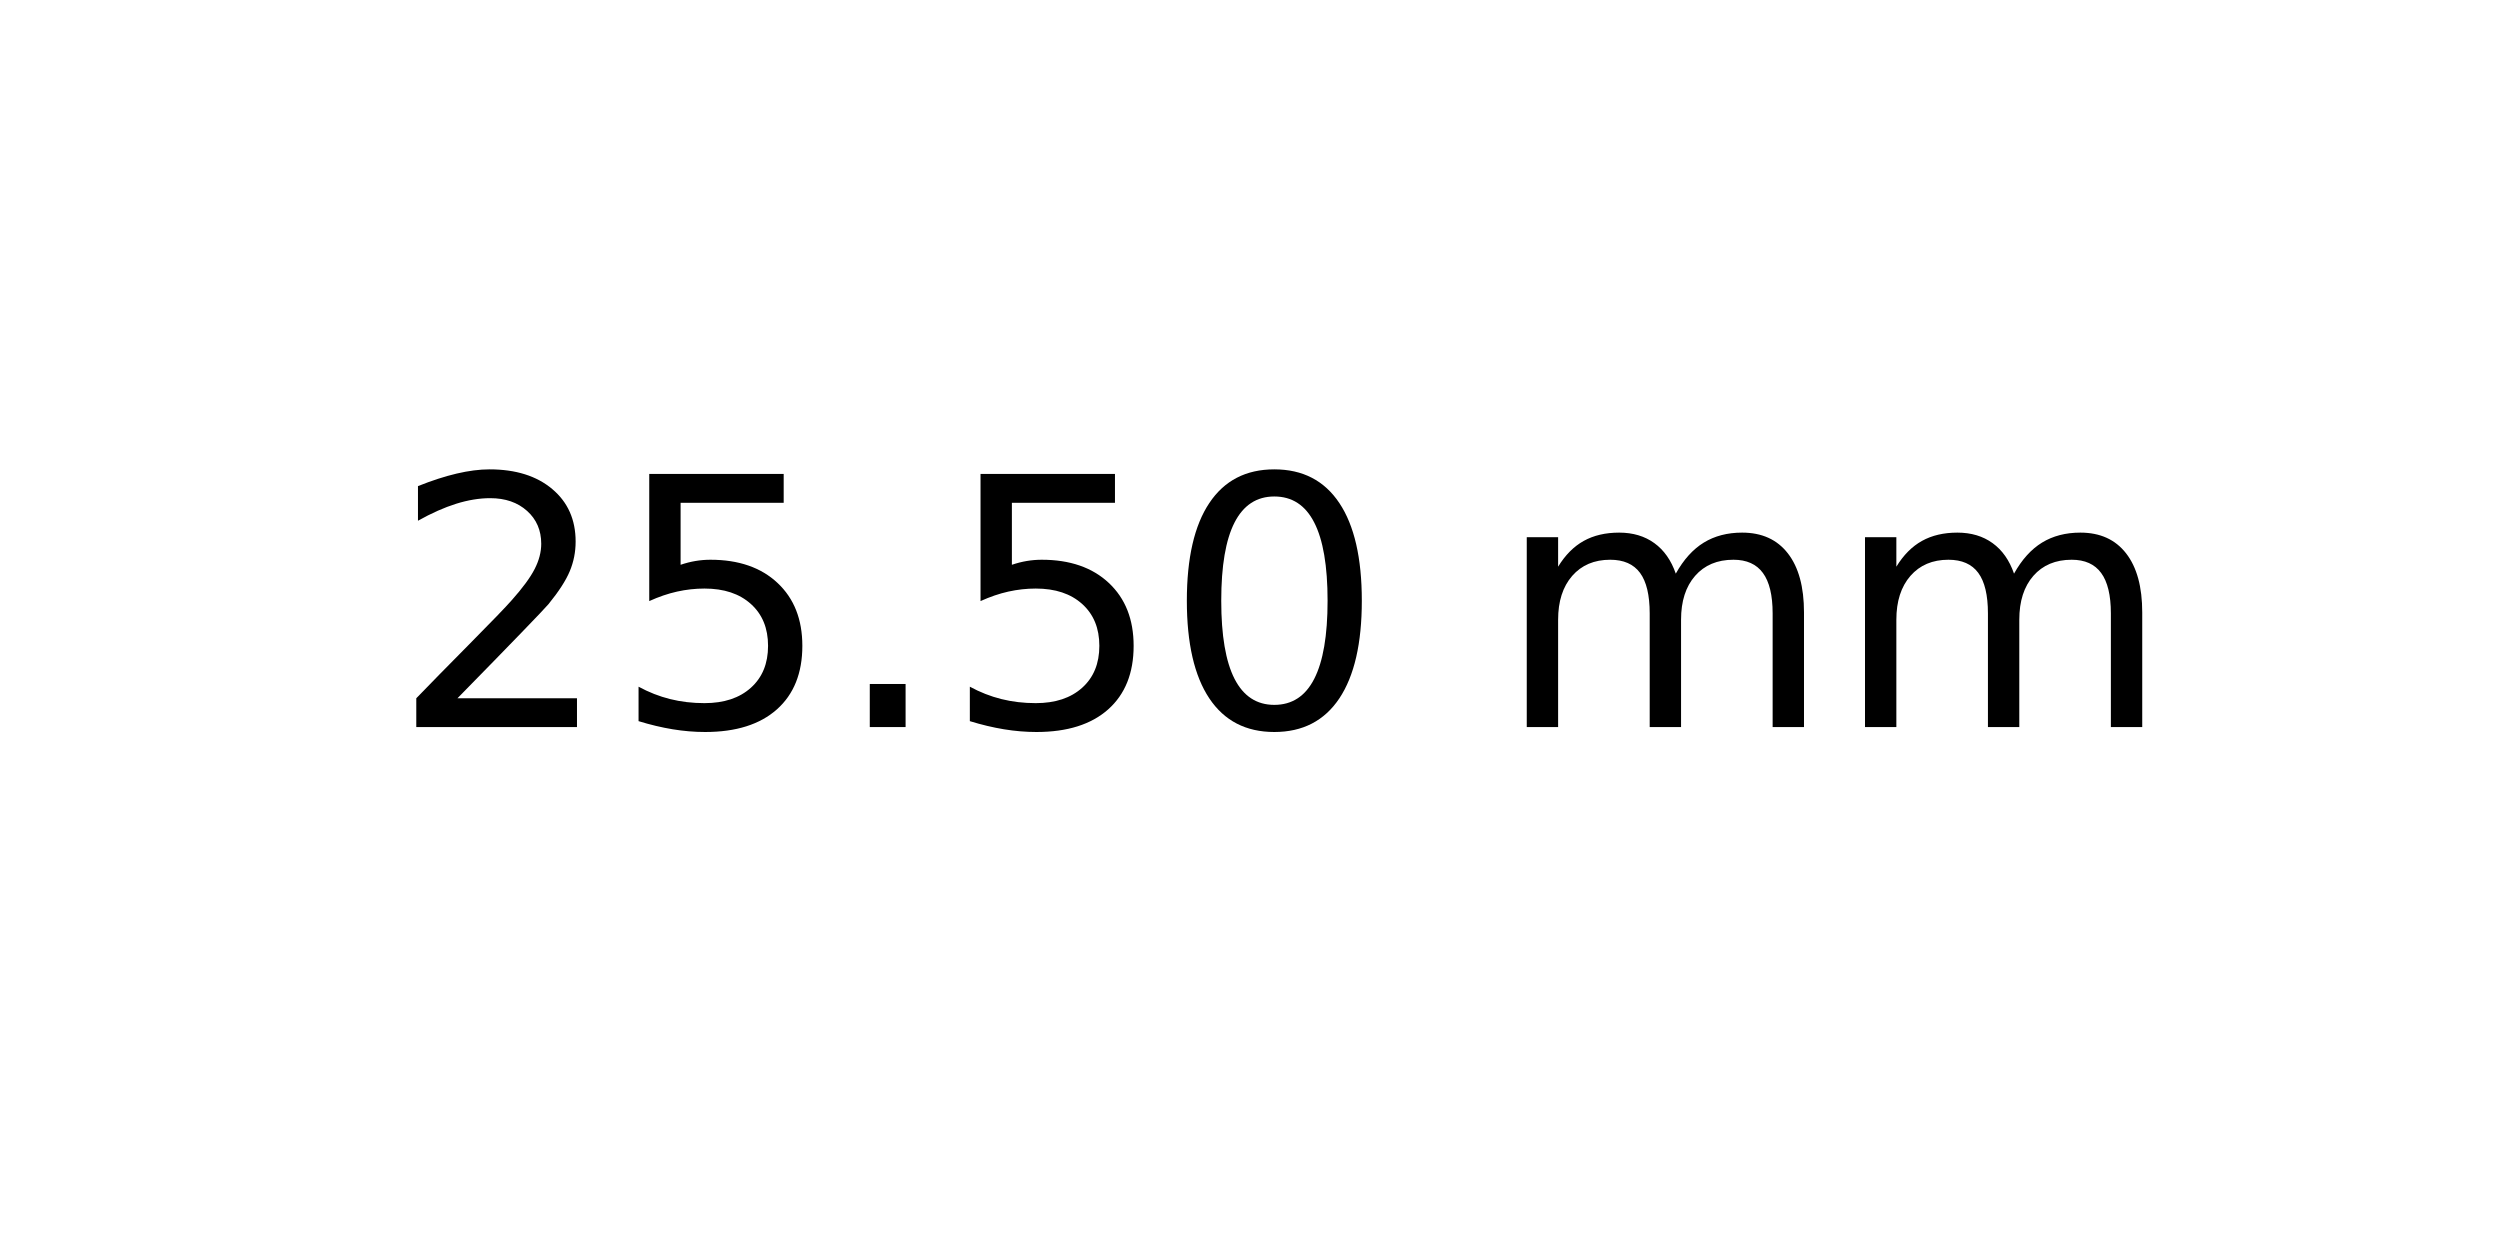
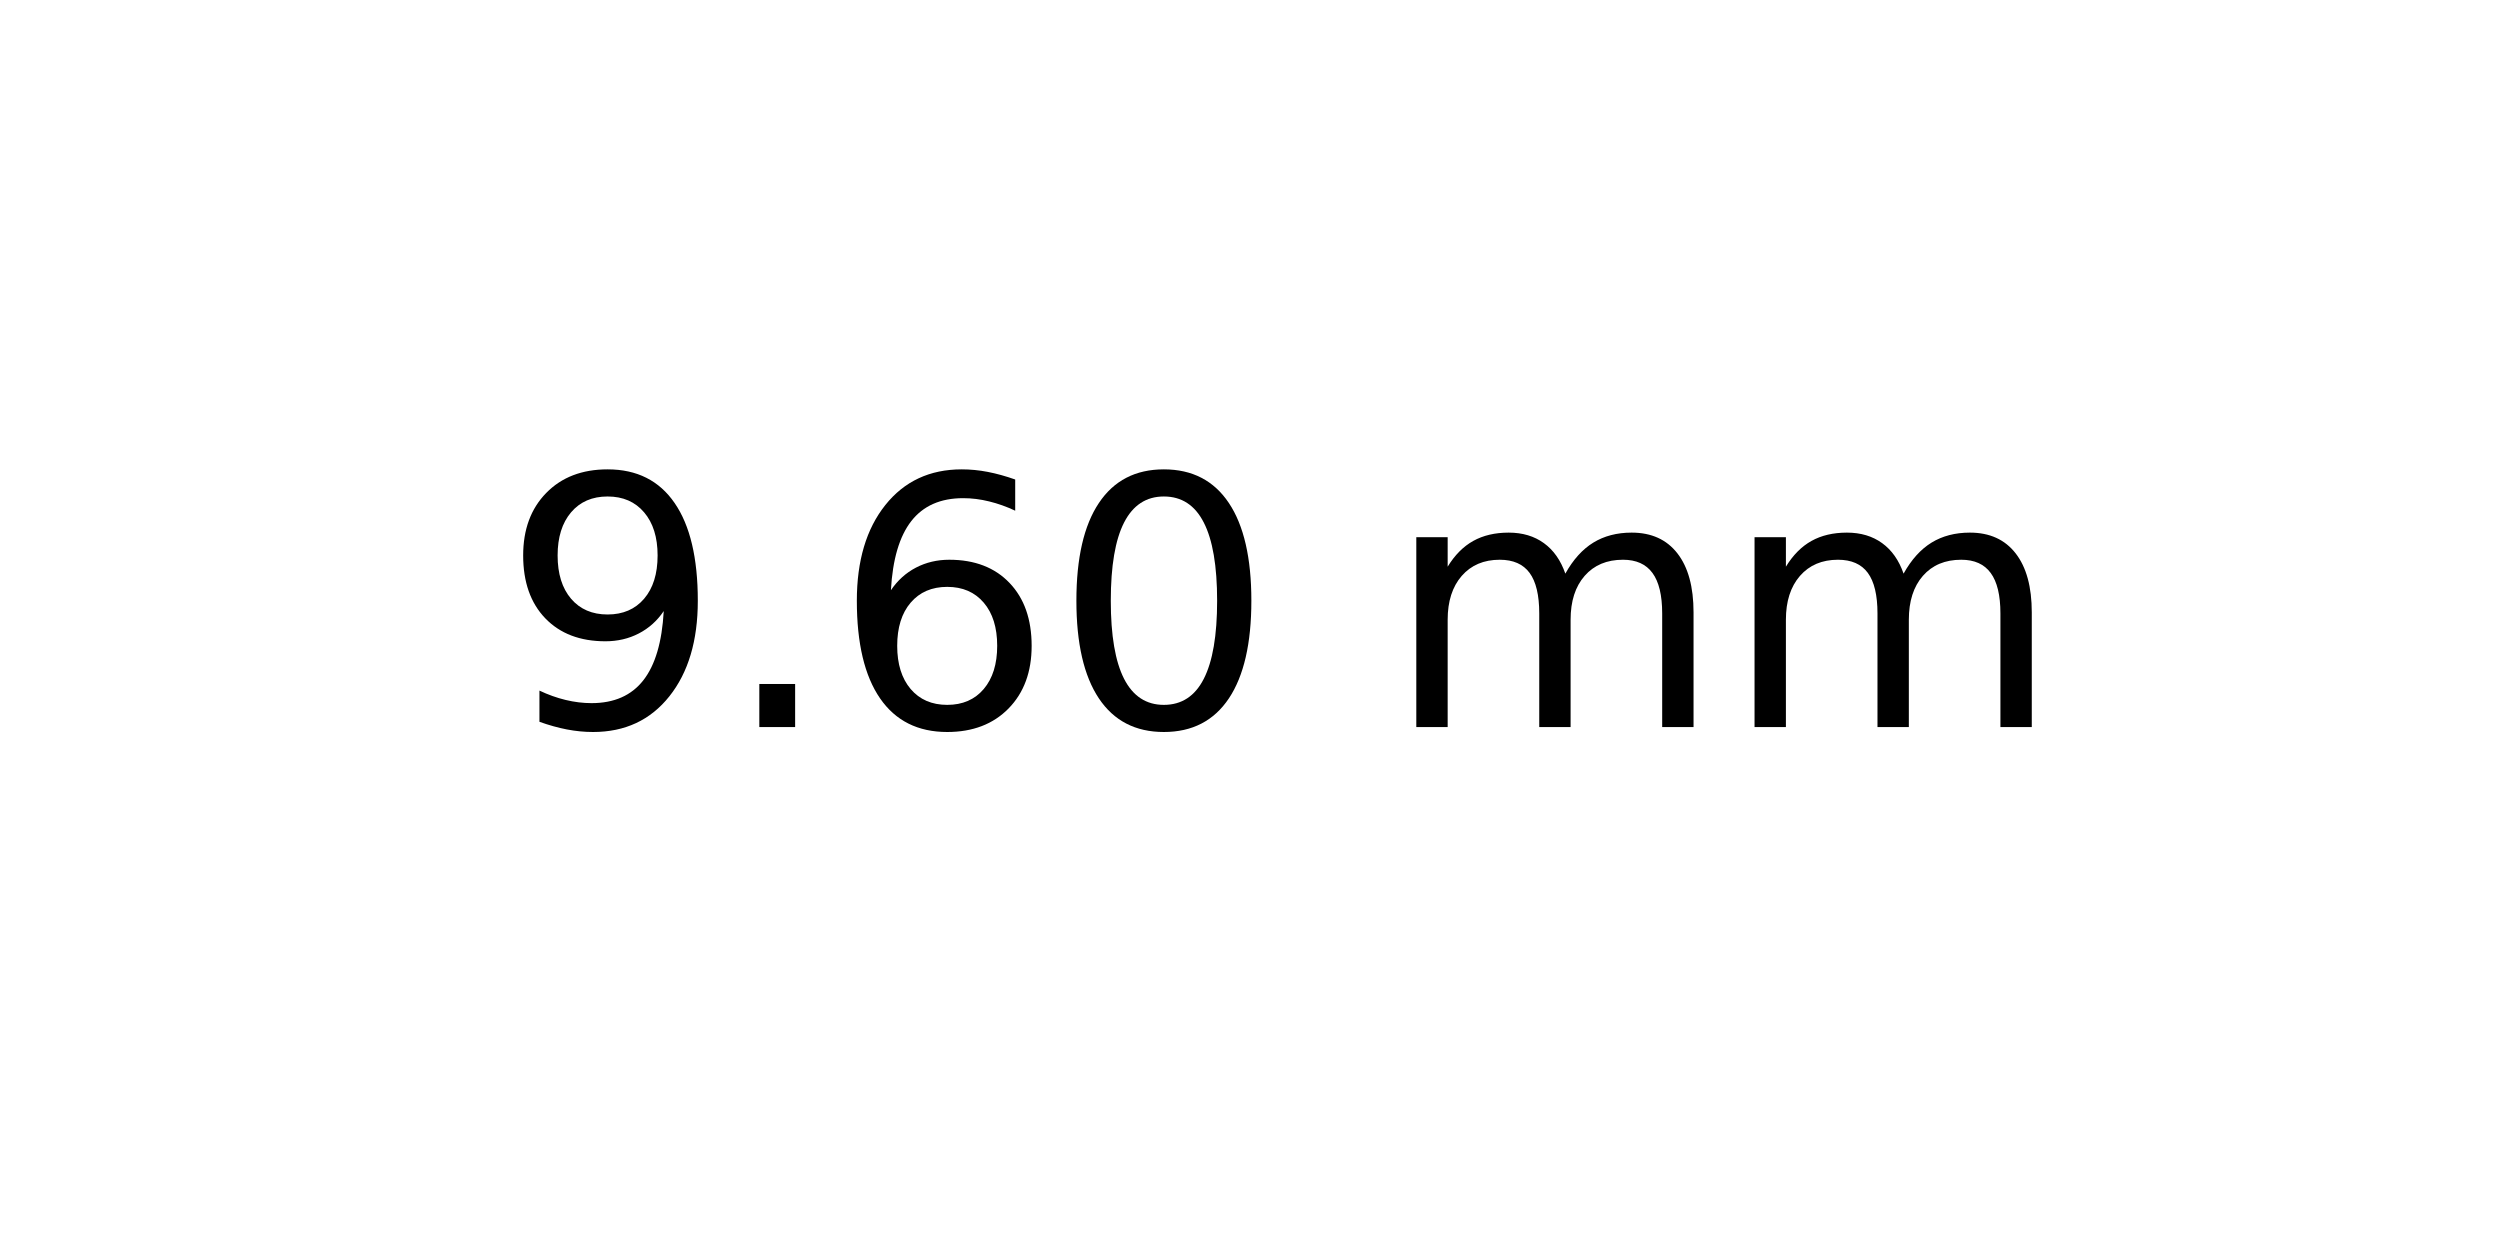
<svg xmlns="http://www.w3.org/2000/svg" xmlns:xlink="http://www.w3.org/1999/xlink" width="72pt" height="36pt" viewBox="0 0 72 36" version="1.1">
  <defs>
    <style type="text/css">*{stroke-linejoin: round; stroke-linecap: butt}</style>
  </defs>
  <g id="figure_1">
    <g id="axes_1">
      <g id="text_1">
-         <g transform="translate(11.25625 20.93937) scale(0.1 -0.1)">
+         <g transform="translate(14.4375 20.93937) scale(0.1 -0.1)">
          <defs>
-             <path id="DejaVuSans-32" d="M 1228 531  L 3431 531  L 3431 0  L 469 0  L 469 531  Q 828 903 1448 1529  Q 2069 2156 2228 2338  Q 2531 2678 2651 2914  Q 2772 3150 2772 3378  Q 2772 3750 2511 3984  Q 2250 4219 1831 4219  Q 1534 4219 1204 4116  Q 875 4013 500 3803  L 500 4441  Q 881 4594 1212 4672  Q 1544 4750 1819 4750  Q 2544 4750 2975 4387  Q 3406 4025 3406 3419  Q 3406 3131 3298 2873  Q 3191 2616 2906 2266  Q 2828 2175 2409 1742  Q 1991 1309 1228 531  z " transform="scale(0.015625)" />
-             <path id="DejaVuSans-35" d="M 691 4666  L 3169 4666  L 3169 4134  L 1269 4134  L 1269 2991  Q 1406 3038 1543 3061  Q 1681 3084 1819 3084  Q 2600 3084 3056 2656  Q 3513 2228 3513 1497  Q 3513 744 3044 326  Q 2575 -91 1722 -91  Q 1428 -91 1123 -41  Q 819 9 494 109  L 494 744  Q 775 591 1075 516  Q 1375 441 1709 441  Q 2250 441 2565 725  Q 2881 1009 2881 1497  Q 2881 1984 2565 2268  Q 2250 2553 1709 2553  Q 1456 2553 1204 2497  Q 953 2441 691 2322  L 691 4666  z " transform="scale(0.015625)" />
+             <path id="DejaVuSans-39" d="M 703 97  L 703 672  Q 941 559 1184 500  Q 1428 441 1663 441  Q 2288 441 2617 861  Q 2947 1281 2994 2138  Q 2813 1869 2534 1725  Q 2256 1581 1919 1581  Q 1219 1581 811 2004  Q 403 2428 403 3163  Q 403 3881 828 4315  Q 1253 4750 1959 4750  Q 2769 4750 3195 4129  Q 3622 3509 3622 2328  Q 3622 1225 3098 567  Q 2575 -91 1691 -91  Q 1453 -91 1209 -44  Q 966 3 703 97  z M 1959 2075  Q 2384 2075 2632 2365  Q 2881 2656 2881 3163  Q 2881 3666 2632 3958  Q 2384 4250 1959 4250  Q 1534 4250 1286 3958  Q 1038 3666 1038 3163  Q 1038 2656 1286 2365  Q 1534 2075 1959 2075  z " transform="scale(0.015625)" />
            <path id="DejaVuSans-2e" d="M 684 794  L 1344 794  L 1344 0  L 684 0  L 684 794  z " transform="scale(0.015625)" />
+             <path id="DejaVuSans-36" d="M 2113 2584  Q 1688 2584 1439 2293  Q 1191 2003 1191 1497  Q 1191 994 1439 701  Q 1688 409 2113 409  Q 2538 409 2786 701  Q 3034 994 3034 1497  Q 3034 2003 2786 2293  Q 2538 2584 2113 2584  z M 3366 4563  L 3366 3988  Q 3128 4100 2886 4159  Q 2644 4219 2406 4219  Q 1781 4219 1451 3797  Q 1122 3375 1075 2522  Q 1259 2794 1537 2939  Q 1816 3084 2150 3084  Q 2853 3084 3261 2657  Q 3669 2231 3669 1497  Q 3669 778 3244 343  Q 2819 -91 2113 -91  Q 1303 -91 875 529  Q 447 1150 447 2328  Q 447 3434 972 4092  Q 1497 4750 2381 4750  Q 2619 4750 2861 4703  Q 3103 4656 3366 4563  z " transform="scale(0.015625)" />
            <path id="DejaVuSans-30" d="M 2034 4250  Q 1547 4250 1301 3770  Q 1056 3291 1056 2328  Q 1056 1369 1301 889  Q 1547 409 2034 409  Q 2525 409 2770 889  Q 3016 1369 3016 2328  Q 3016 3291 2770 3770  Q 2525 4250 2034 4250  z M 2034 4750  Q 2819 4750 3233 4129  Q 3647 3509 3647 2328  Q 3647 1150 3233 529  Q 2819 -91 2034 -91  Q 1250 -91 836 529  Q 422 1150 422 2328  Q 422 3509 836 4129  Q 1250 4750 2034 4750  z " transform="scale(0.015625)" />
            <path id="DejaVuSans-20" transform="scale(0.015625)" />
            <path id="DejaVuSans-6d" d="M 3328 2828  Q 3544 3216 3844 3400  Q 4144 3584 4550 3584  Q 5097 3584 5394 3201  Q 5691 2819 5691 2113  L 5691 0  L 5113 0  L 5113 2094  Q 5113 2597 4934 2840  Q 4756 3084 4391 3084  Q 3944 3084 3684 2787  Q 3425 2491 3425 1978  L 3425 0  L 2847 0  L 2847 2094  Q 2847 2600 2669 2842  Q 2491 3084 2119 3084  Q 1678 3084 1418 2786  Q 1159 2488 1159 1978  L 1159 0  L 581 0  L 581 3500  L 1159 3500  L 1159 2956  Q 1356 3278 1631 3431  Q 1906 3584 2284 3584  Q 2666 3584 2933 3390  Q 3200 3197 3328 2828  z " transform="scale(0.015625)" />
          </defs>
-           <use xlink:href="#DejaVuSans-32" />
-           <use xlink:href="#DejaVuSans-35" x="63.623" />
-           <use xlink:href="#DejaVuSans-2e" x="127.246" />
-           <use xlink:href="#DejaVuSans-35" x="159.033" />
-           <use xlink:href="#DejaVuSans-30" x="222.656" />
-           <use xlink:href="#DejaVuSans-20" x="286.279" />
-           <use xlink:href="#DejaVuSans-6d" x="318.066" />
-           <use xlink:href="#DejaVuSans-6d" x="415.479" />
+           <use xlink:href="#DejaVuSans-39" />
+           <use xlink:href="#DejaVuSans-2e" x="63.623" />
+           <use xlink:href="#DejaVuSans-36" x="95.41" />
+           <use xlink:href="#DejaVuSans-30" x="159.033" />
+           <use xlink:href="#DejaVuSans-20" x="222.656" />
+           <use xlink:href="#DejaVuSans-6d" x="254.443" />
+           <use xlink:href="#DejaVuSans-6d" x="351.855" />
        </g>
      </g>
    </g>
  </g>
</svg>
